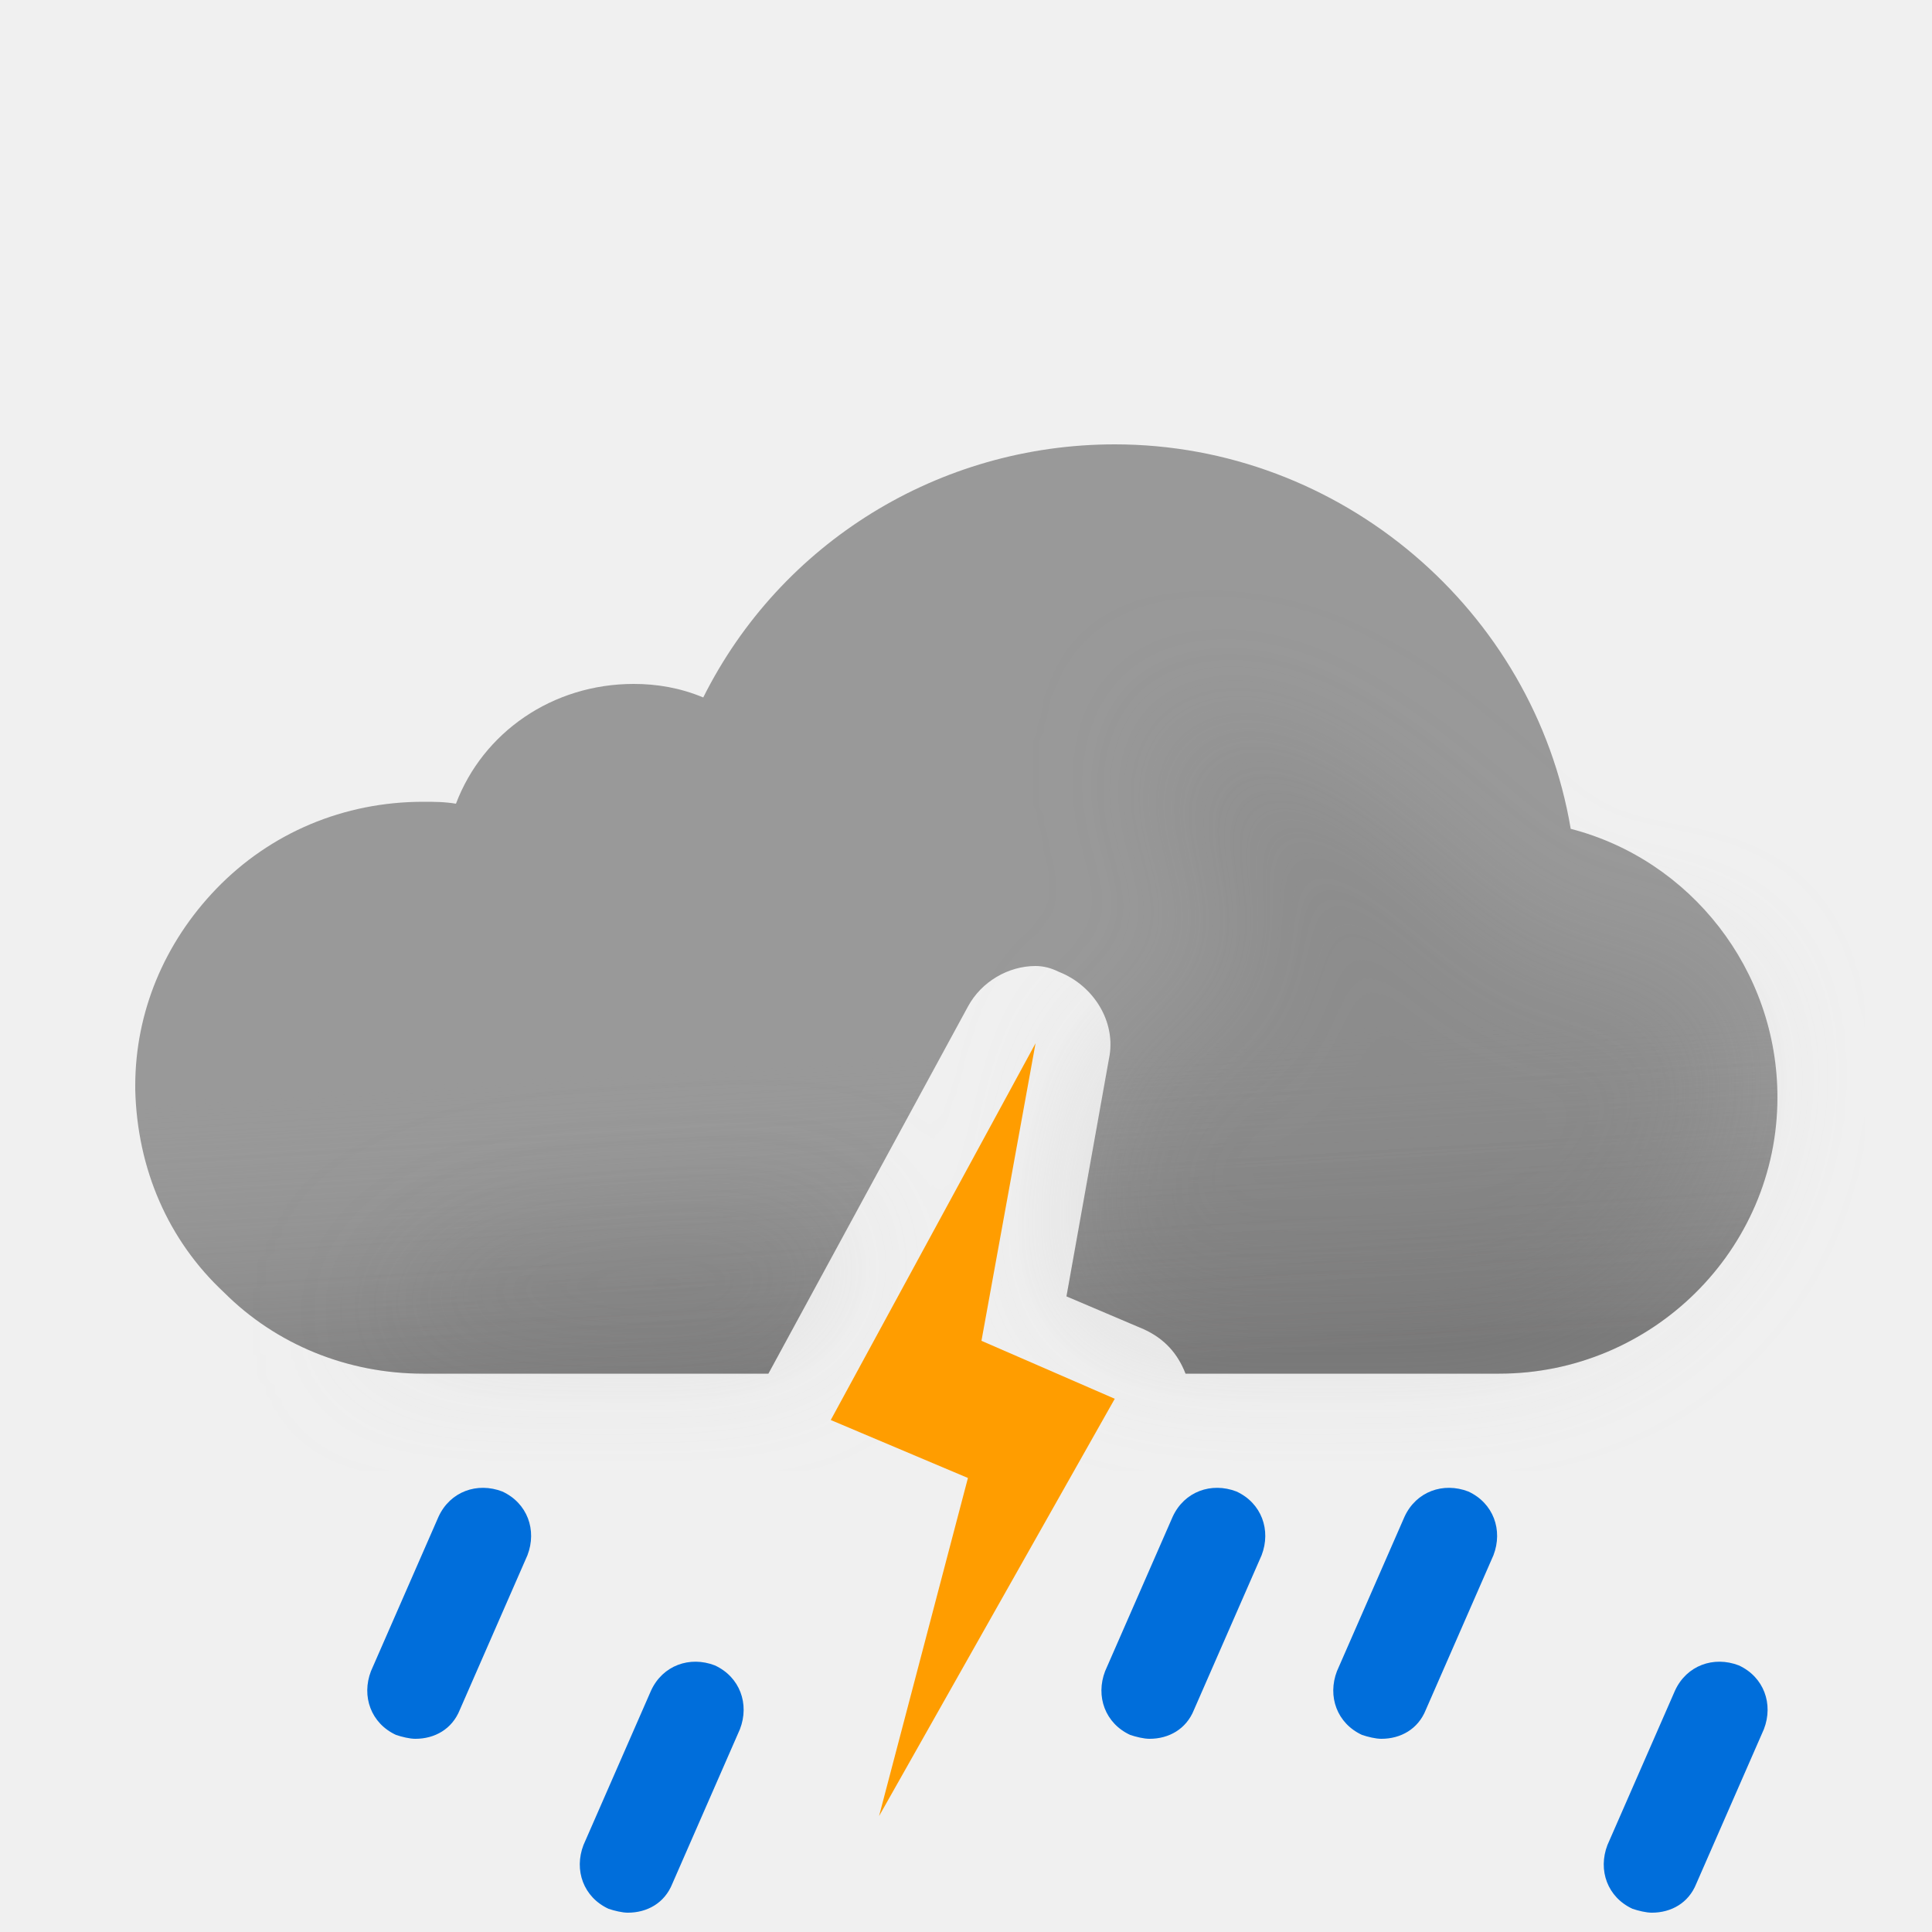
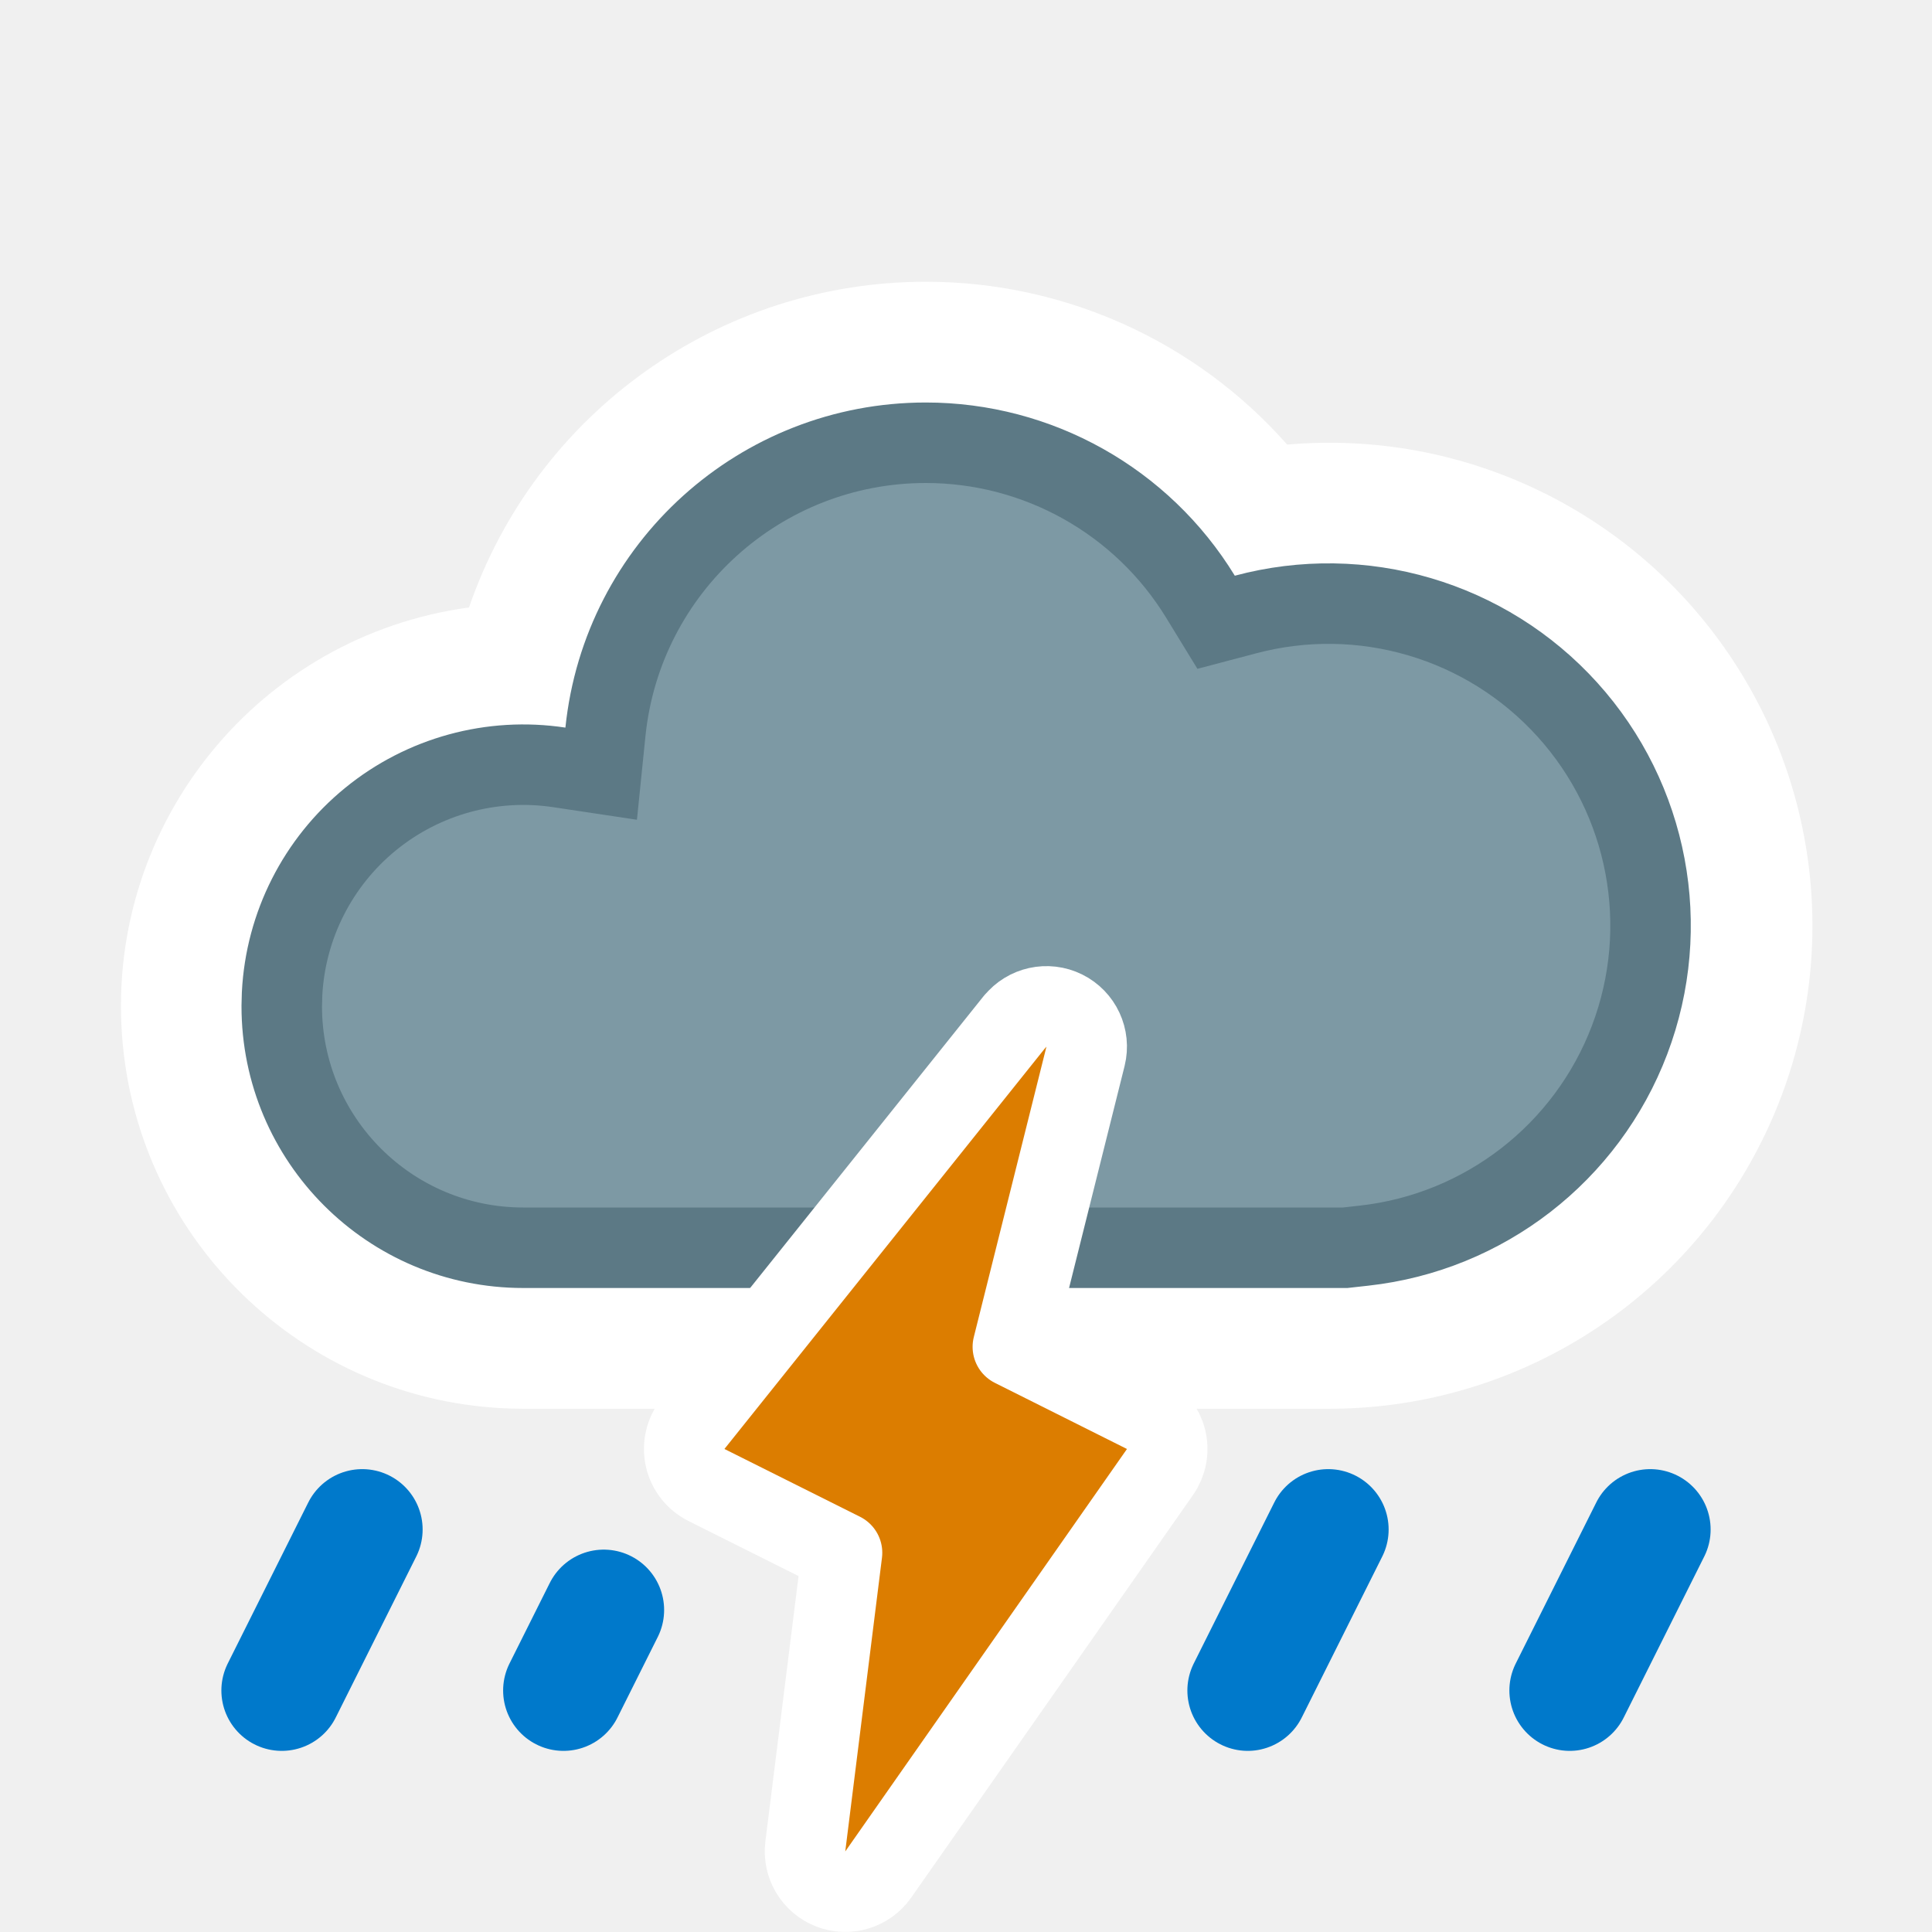
- <svg xmlns="http://www.w3.org/2000/svg" width="100" height="100" fill="none" viewBox="0 0 100 100">
-   <g clip-path="url(#11__11__a)">
-     <path fill="#999" fill-rule="evenodd" d="M57.7 23c11.7 0 21.7 8.6 23.6 19.9C87.5 44.5 92 50.2 92 56.8c0 7.9-6.5 14.3-14.4 14.3H61.363c-.406-1.049-1.097-1.815-2.163-2.3l-4-1.7 2.2-12.3c.4-1.9-.8-3.8-2.6-4.5-.4-.2-.8-.3-1.2-.3-1.4 0-2.8.8-3.5 2.1l-10.328 19H21.9c-3.9 0-7.6-1.5-10.3-4.2-2.9-2.7-4.5-6.4-4.6-10.5v-.2c0-3.8 1.5-7.4 4.2-10.2 2.8-2.9 6.6-4.5 10.7-4.5.6 0 1.1 0 1.7.1 1.4-3.7 5-6.2 9.2-6.2 1.2 0 2.4.2 3.6.7 4-8 12.2-13.1 21.3-13.1z" clip-rule="evenodd" />
-     <path fill="url(#11__11__b)" fill-rule="evenodd" d="M57.7 23c11.7 0 21.7 8.6 23.6 19.9C87.5 44.5 92 50.2 92 56.8c0 7.9-6.5 14.3-14.4 14.3H61.363c-.406-1.049-1.097-1.815-2.163-2.3l-4-1.7 2.2-12.3c.4-1.9-.8-3.8-2.6-4.5-.4-.2-.8-.3-1.2-.3-1.4 0-2.8.8-3.5 2.1l-10.328 19H21.9c-3.9 0-7.6-1.5-10.3-4.2-2.9-2.7-4.5-6.4-4.6-10.5v-.2c0-3.8 1.5-7.4 4.2-10.2 2.8-2.9 6.6-4.5 10.7-4.5.6 0 1.1 0 1.7.1 1.4-3.7 5-6.2 9.2-6.2 1.2 0 2.4.2 3.6.7 4-8 12.2-13.1 21.3-13.1z" clip-rule="evenodd" opacity=".6" style="mix-blend-mode:multiply" />
-     <g filter="url(#11__11__c)" opacity=".3" style="mix-blend-mode:multiply">
-       <path fill="#B6B6B6" fill-rule="evenodd" d="M44.073 63.187c-6.589.45-13.618.813-14.573.813-6.5 0-11 5.1-11 5.1h22.359l3.214-5.913zm12.412-3.27L57.4 54.8c.051-.243.076-.486.077-.727.648-.239 1.17-.47 1.17-.47s4.352-1.602 5.103-1.602c.75 0 .374-2.963.14-4.81l-.14-1.32c0-.362-.448-.885-1-1.53-.777-.908-1.762-2.057-2-3.34-.175-.94.026-2.082.172-2.91.091-.516.16-.91.104-1.058.112.053.922.327.922.327 1.948.66 5.03 1.74 7.802 3.64 1.658 1.138 3.941 3.314 3.941 3.314s1.645 1.272 2.059 1.687c1 1 4 4 6 4h5L89 51.59l.5 3.21c0 7.9-6.5 14.3-14.4 14.3H59.758a4.69 4.69 0 00-.558-.301l-4-1.7.926-5.178c.556-.355.562-1.108.359-2.004zm4.505-22.916c.014-.004.026.007.036.032 0 0-.05-.029-.036-.032z" clip-rule="evenodd" />
-     </g>
-     <path fill="#006EDB" d="M85.5 99c-.3 0-.7-.1-1-.2-1.3-.6-1.8-2-1.3-3.3l3.5-8c.6-1.3 2-1.8 3.3-1.3 1.3.6 1.8 2 1.3 3.3l-3.5 8c-.4 1-1.3 1.5-2.3 1.5zm-53 0c-.3 0-.7-.1-1-.2-1.3-.6-1.8-2-1.3-3.3l3.5-8c.6-1.3 2-1.8 3.3-1.3 1.3.6 1.8 2 1.3 3.3l-3.5 8c-.4 1-1.3 1.5-2.3 1.5zm27-9c-.3 0-.7-.1-1-.2-1.3-.6-1.8-2-1.3-3.3l3.5-8c.6-1.3 2-1.8 3.3-1.3 1.3.6 1.8 2 1.3 3.3l-3.5 8c-.4 1-1.3 1.5-2.3 1.5zm12 0c-.3 0-.7-.1-1-.2-1.3-.6-1.8-2-1.3-3.3l3.5-8c.6-1.3 2-1.8 3.3-1.3 1.3.6 1.8 2 1.3 3.3l-3.5 8c-.4 1-1.3 1.5-2.3 1.5zm-50 0c-.3 0-.7-.1-1-.2-1.3-.6-1.8-2-1.3-3.3l3.5-8c.6-1.3 2-1.8 3.3-1.3 1.3.6 1.8 2 1.3 3.3l-3.5 8c-.4 1-1.3 1.5-2.3 1.5z" />
-     <path fill="#FF9D00" fill-rule="evenodd" d="M50.8 69.4L53.6 54 43 73.5l7.1 3L45.5 94l12.2-21.6-6.9-3z" clip-rule="evenodd" />
+ <svg xmlns="http://www.w3.org/2000/svg" width="24" height="24" fill="none" viewBox="0 0 24 24">
+   <path fill="#fff" d="M11.5 3.5a6.001 6.001 0 00-5.674 4.046A5 5 0 006.5 17.5h10a6 6 0 10-.51-11.977A5.984 5.984 0 0011.5 3.5z" />
+   <path fill="#7D99A4" stroke="#5C7985" stroke-miterlimit="2.13" d="M11.5 5.5a4 4 0 013.413 1.913l.194.317.36-.095a4 4 0 111.477 7.839l-.234.026H6.5a3 3 0 01-3-3l.004-.154a3 3 0 013.445-2.813l.519.078.053-.521A4.001 4.001 0 0111.5 5.5z" />
+   <g clip-path="url(#11__11__clip0_1332_8782)">
+     <path stroke="#0079CB" stroke-linecap="round" stroke-width="1.5" d="M4.5 19l-1 2" />
  </g>
+   <g clip-path="url(#11__11__clip1_1332_8782)">
+     <path stroke="#0079CB" stroke-linecap="round" stroke-width="1.5" d="M7 21l.5-1" />
+   </g>
+   <g clip-path="url(#11__11__clip2_1332_8782)">
+     <path stroke="#0079CB" stroke-linecap="round" stroke-width="1.5" d="M16.5 19l-1 2" />
+   </g>
+   <g clip-path="url(#11__11__clip3_1332_8782)">
+     <path stroke="#0079CB" stroke-linecap="round" stroke-width="1.5" d="M20.5 19l-1 2" />
+   </g>
+   <path fill="#DC7D00" stroke="#fff" stroke-linejoin="round" d="M12.61 12.688a.5.5 0 01.875.433l-.903 3.61 1.642.822a.5.5 0 01.185.734l-3.5 5a.5.5 0 01-.905-.35l.456-3.648-1.684-.842a.5.5 0 01-.167-.76l4-5z" />
  <defs>
-     <linearGradient id="11__11__b" x1="47.5" x2="49.5" y1="38.5" y2="71.1" gradientUnits="userSpaceOnUse">
-       <stop offset=".484" stop-color="#fff" stop-opacity="0" />
-       <stop offset="1" stop-color="#B3B2B2" />
-     </linearGradient>
-     <clipPath id="11__11__a">
-       <path fill="#fff" d="M0 0h100v100H0z" />
+     <clipPath id="11__11__clip0_1332_8782">
+       <path fill="#fff" d="M0 0h4v4H0z" transform="matrix(1 0 0 -1 2 22)" />
    </clipPath>
-     <filter id="11__11__c" width="85" height="46.101" x="11.5" y="30" color-interpolation-filters="sRGB" filterUnits="userSpaceOnUse">
-       <feFlood flood-opacity="0" result="BackgroundImageFix" />
-       <feBlend in="SourceGraphic" in2="BackgroundImageFix" result="shape" />
-       <feGaussianBlur result="effect1_foregroundBlur_149_1403" stdDeviation="3.5" />
-     </filter>
+     <clipPath id="11__11__clip1_1332_8782">
+       <path fill="#fff" d="M0 0h3v3H0z" transform="matrix(1 0 0 -1 6 22)" />
+     </clipPath>
+     <clipPath id="11__11__clip2_1332_8782">
+       <path fill="#fff" d="M0 0h4v4H0z" transform="matrix(1 0 0 -1 14 22)" />
+     </clipPath>
+     <clipPath id="11__11__clip3_1332_8782">
+       <path fill="#fff" d="M0 0h4v4H0z" transform="matrix(1 0 0 -1 18 22)" />
+     </clipPath>
  </defs>
</svg>
